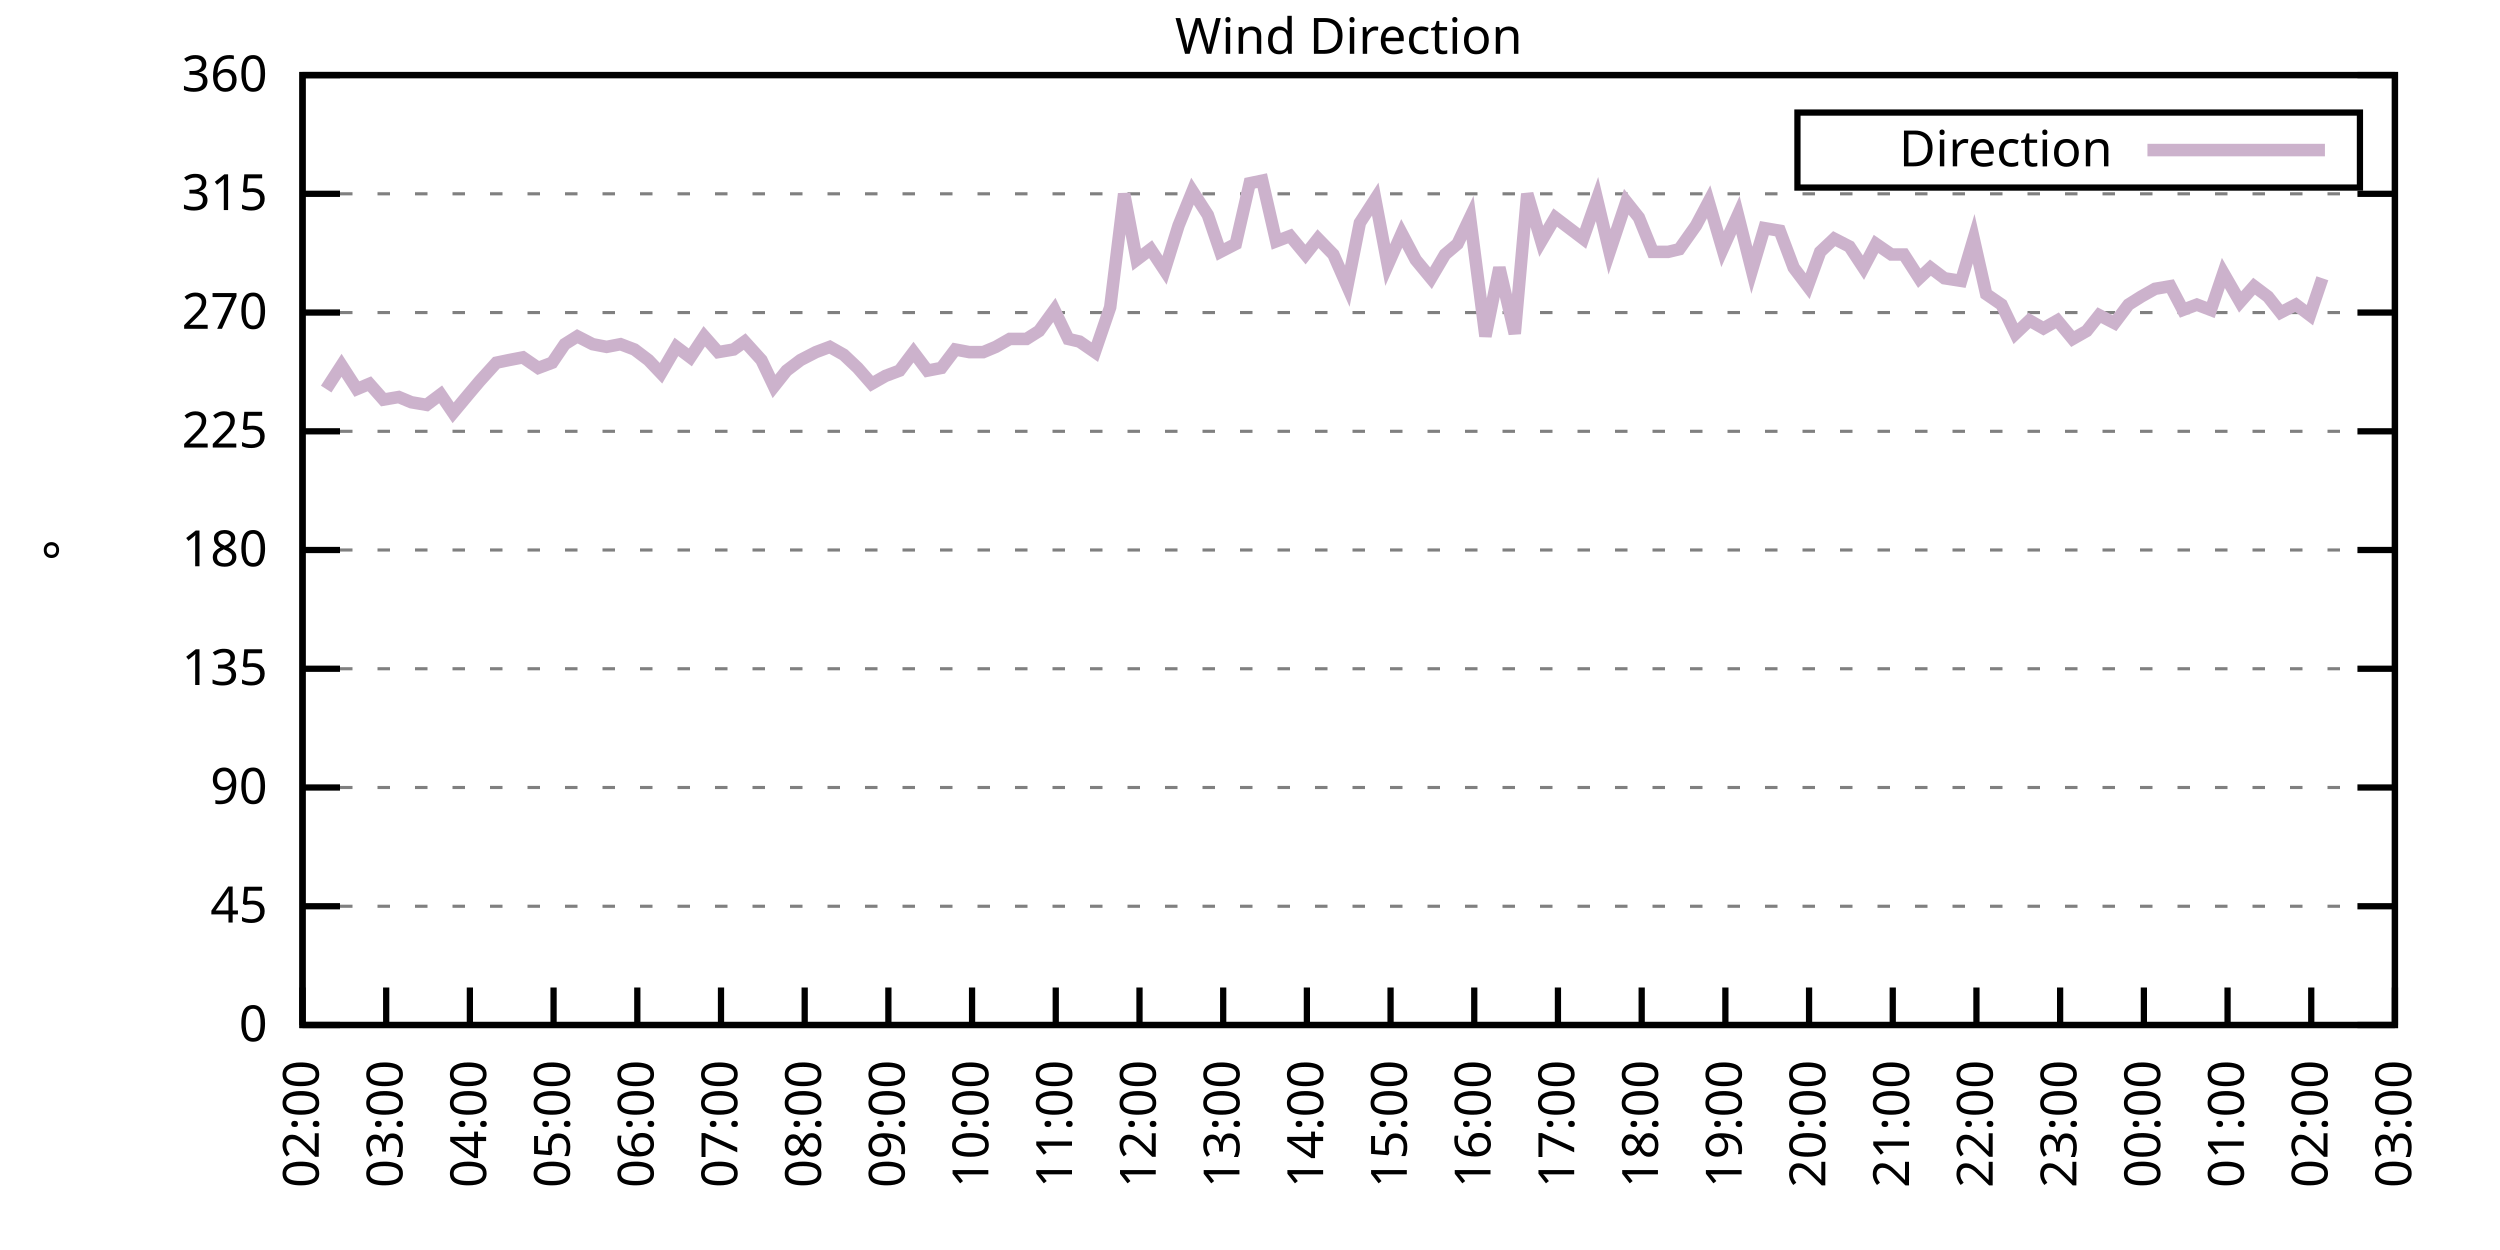
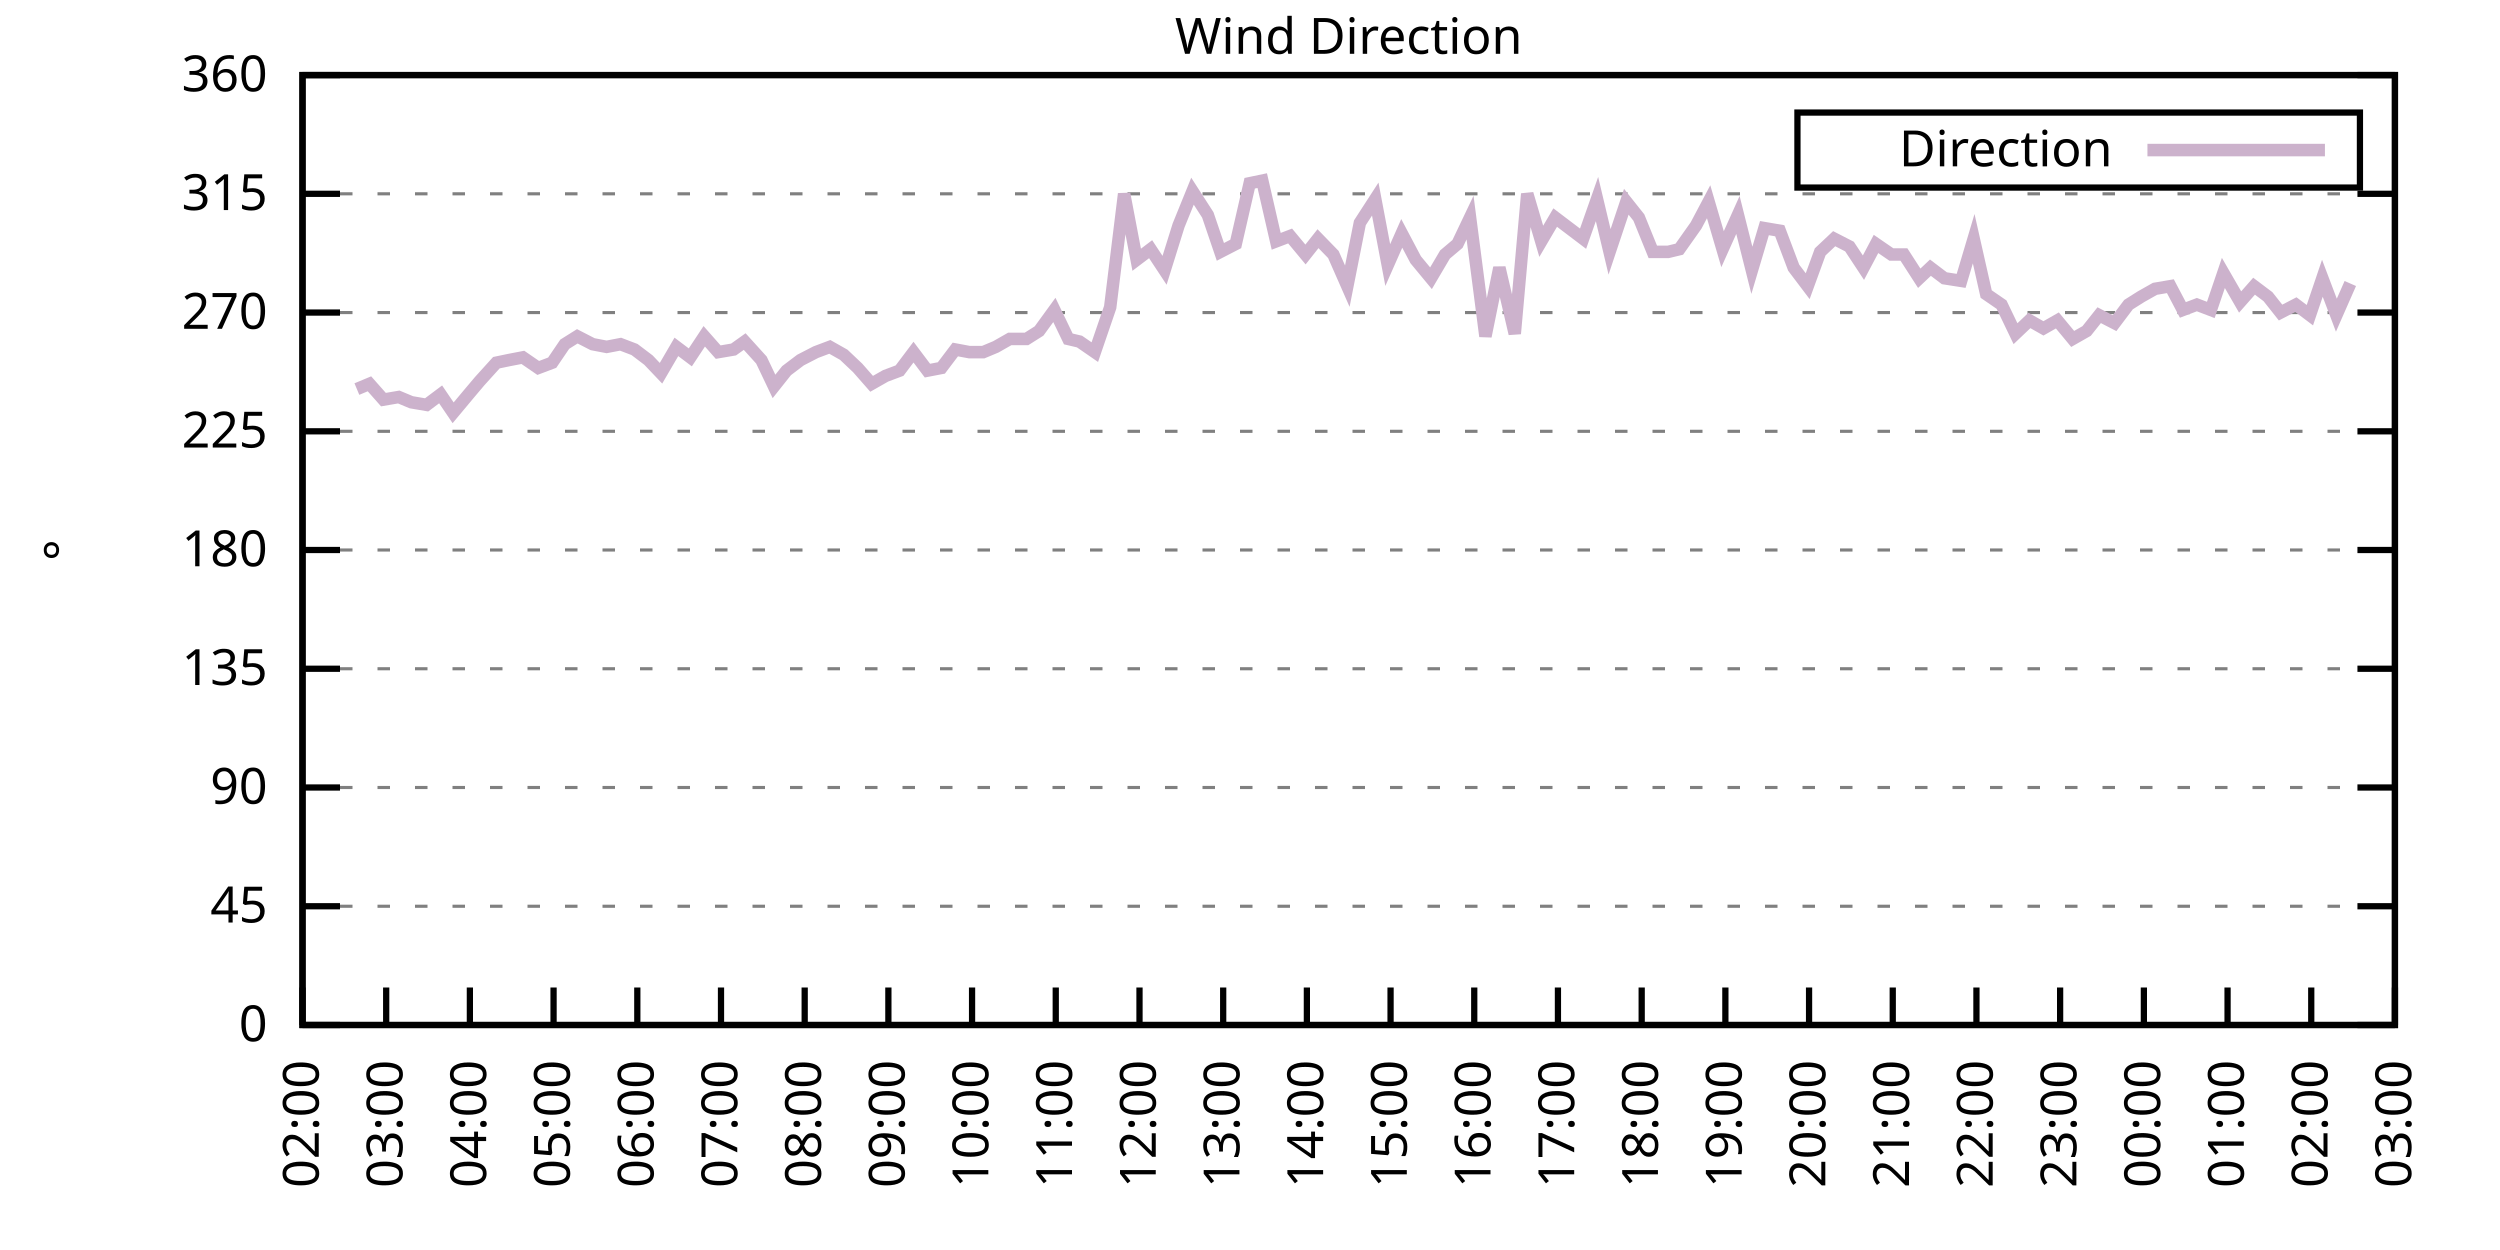
<svg xmlns="http://www.w3.org/2000/svg" xmlns:xlink="http://www.w3.org/1999/xlink" width="400" height="200" viewBox="0 0 400 200">
  <g id="gnuplot_canvas">
    <rect x="0" y="0" width="400" height="200" fill="none" />
    <defs>
      <circle id="gpDot" r="0.5" stroke-width="0.5" stroke="currentColor" />
      <path id="gpPt0" stroke-width="0.333" stroke="currentColor" d="M-1,0 h2 M0,-1 v2" />
      <path id="gpPt1" stroke-width="0.333" stroke="currentColor" d="M-1,-1 L1,1 M1,-1 L-1,1" />
      <path id="gpPt2" stroke-width="0.333" stroke="currentColor" d="M-1,0 L1,0 M0,-1 L0,1 M-1,-1 L1,1 M-1,1 L1,-1" />
      <rect id="gpPt3" stroke-width="0.333" stroke="currentColor" x="-1" y="-1" width="2" height="2" />
      <rect id="gpPt4" stroke-width="0.333" stroke="currentColor" fill="currentColor" x="-1" y="-1" width="2" height="2" />
      <circle id="gpPt5" stroke-width="0.333" stroke="currentColor" cx="0" cy="0" r="1" />
      <use xlink:href="#gpPt5" id="gpPt6" fill="currentColor" stroke="none" />
      <path id="gpPt7" stroke-width="0.333" stroke="currentColor" d="M0,-1.33 L-1.33,0.67 L1.33,0.67 z" />
      <use xlink:href="#gpPt7" id="gpPt8" fill="currentColor" stroke="none" />
      <use xlink:href="#gpPt7" id="gpPt9" stroke="currentColor" transform="rotate(180)" />
      <use xlink:href="#gpPt9" id="gpPt10" fill="currentColor" stroke="none" />
      <use xlink:href="#gpPt3" id="gpPt11" stroke="currentColor" transform="rotate(45)" />
      <use xlink:href="#gpPt11" id="gpPt12" fill="currentColor" stroke="none" />
      <path id="gpPt13" stroke-width="0.333" stroke="currentColor" d="M0,1.330 L1.265,0.411 L0.782,-1.067 L-0.782,-1.076 L-1.265,0.411 z" />
      <use xlink:href="#gpPt13" id="gpPt14" fill="currentColor" stroke="none" />
      <filter id="textbox" filterUnits="objectBoundingBox" x="0" y="0" height="1" width="1">
        <feFlood flood-color="white" flood-opacity="1" result="bgnd" />
        <feComposite in="SourceGraphic" in2="bgnd" operator="atop" />
      </filter>
      <filter id="greybox" filterUnits="objectBoundingBox" x="0" y="0" height="1" width="1">
        <feFlood flood-color="lightgrey" flood-opacity="1" result="grey" />
        <feComposite in="SourceGraphic" in2="grey" operator="atop" />
      </filter>
    </defs>
    <g fill="none" color="white" stroke="currentColor" stroke-width="1.00" stroke-linecap="butt" stroke-linejoin="miter">
</g>
    <g fill="none" color="black" stroke="currentColor" stroke-width="1.00" stroke-linecap="butt" stroke-linejoin="miter">
      <g stroke="none" shape-rendering="crispEdges">
        <polygon fill="rgb(255, 255, 255)" points="48.40,164.00 383.18,164.00 383.18,12.02 48.40,12.02 " />
      </g>
    </g>
    <g fill="none" color="black" stroke="currentColor" stroke-width="1.00" stroke-linecap="butt" stroke-linejoin="miter">
</g>
    <g fill="none" color="black" stroke="black" stroke-width="0.50" stroke-linecap="butt" stroke-linejoin="miter">
</g>
    <g fill="none" color="gray" stroke="currentColor" stroke-width="0.50" stroke-linecap="butt" stroke-linejoin="miter">
      <path stroke="gray" stroke-dasharray="2,4" class="gridline" d="M48.40,164.00 L383.19,164.00  " />
    </g>
    <g fill="none" color="gray" stroke="gray" stroke-width="1.00" stroke-linecap="butt" stroke-linejoin="miter">
</g>
    <g fill="none" color="black" stroke="currentColor" stroke-width="1.00" stroke-linecap="butt" stroke-linejoin="miter">
      <path stroke="black" d="M48.40,164.00 L54.40,164.00 M383.19,164.00 L377.19,164.00  " />
      <g transform="translate(42.80,166.60)" stroke="none" fill="black" font-family="Sans" font-size="8.00" text-anchor="end">
        <text>
          <tspan font-family="Sans"> 0</tspan>
        </text>
      </g>
    </g>
    <g fill="none" color="black" stroke="currentColor" stroke-width="1.00" stroke-linecap="butt" stroke-linejoin="miter">
</g>
    <g fill="none" color="black" stroke="black" stroke-width="0.50" stroke-linecap="butt" stroke-linejoin="miter">
</g>
    <g fill="none" color="gray" stroke="currentColor" stroke-width="0.50" stroke-linecap="butt" stroke-linejoin="miter">
      <path stroke="gray" stroke-dasharray="2,4" class="gridline" d="M48.40,145.00 L383.19,145.00  " />
    </g>
    <g fill="none" color="gray" stroke="gray" stroke-width="1.00" stroke-linecap="butt" stroke-linejoin="miter">
</g>
    <g fill="none" color="black" stroke="currentColor" stroke-width="1.00" stroke-linecap="butt" stroke-linejoin="miter">
      <path stroke="black" d="M48.40,145.00 L54.40,145.00 M383.19,145.00 L377.19,145.00  " />
      <g transform="translate(42.80,147.60)" stroke="none" fill="black" font-family="Sans" font-size="8.00" text-anchor="end">
        <text>
          <tspan font-family="Sans"> 45</tspan>
        </text>
      </g>
    </g>
    <g fill="none" color="black" stroke="currentColor" stroke-width="1.00" stroke-linecap="butt" stroke-linejoin="miter">
</g>
    <g fill="none" color="black" stroke="black" stroke-width="0.50" stroke-linecap="butt" stroke-linejoin="miter">
</g>
    <g fill="none" color="gray" stroke="currentColor" stroke-width="0.50" stroke-linecap="butt" stroke-linejoin="miter">
      <path stroke="gray" stroke-dasharray="2,4" class="gridline" d="M48.40,126.00 L383.19,126.00  " />
    </g>
    <g fill="none" color="gray" stroke="gray" stroke-width="1.00" stroke-linecap="butt" stroke-linejoin="miter">
</g>
    <g fill="none" color="black" stroke="currentColor" stroke-width="1.00" stroke-linecap="butt" stroke-linejoin="miter">
      <path stroke="black" d="M48.40,126.00 L54.40,126.00 M383.19,126.00 L377.19,126.00  " />
      <g transform="translate(42.80,128.60)" stroke="none" fill="black" font-family="Sans" font-size="8.00" text-anchor="end">
        <text>
          <tspan font-family="Sans"> 90</tspan>
        </text>
      </g>
    </g>
    <g fill="none" color="black" stroke="currentColor" stroke-width="1.00" stroke-linecap="butt" stroke-linejoin="miter">
</g>
    <g fill="none" color="black" stroke="black" stroke-width="0.50" stroke-linecap="butt" stroke-linejoin="miter">
</g>
    <g fill="none" color="gray" stroke="currentColor" stroke-width="0.50" stroke-linecap="butt" stroke-linejoin="miter">
      <path stroke="gray" stroke-dasharray="2,4" class="gridline" d="M48.40,107.00 L383.19,107.00  " />
    </g>
    <g fill="none" color="gray" stroke="gray" stroke-width="1.00" stroke-linecap="butt" stroke-linejoin="miter">
</g>
    <g fill="none" color="black" stroke="currentColor" stroke-width="1.00" stroke-linecap="butt" stroke-linejoin="miter">
      <path stroke="black" d="M48.40,107.00 L54.40,107.00 M383.19,107.00 L377.19,107.00  " />
      <g transform="translate(42.80,109.60)" stroke="none" fill="black" font-family="Sans" font-size="8.00" text-anchor="end">
        <text>
          <tspan font-family="Sans"> 135</tspan>
        </text>
      </g>
    </g>
    <g fill="none" color="black" stroke="currentColor" stroke-width="1.00" stroke-linecap="butt" stroke-linejoin="miter">
</g>
    <g fill="none" color="black" stroke="black" stroke-width="0.50" stroke-linecap="butt" stroke-linejoin="miter">
</g>
    <g fill="none" color="gray" stroke="currentColor" stroke-width="0.50" stroke-linecap="butt" stroke-linejoin="miter">
      <path stroke="gray" stroke-dasharray="2,4" class="gridline" d="M48.40,88.00 L383.19,88.00  " />
    </g>
    <g fill="none" color="gray" stroke="gray" stroke-width="1.00" stroke-linecap="butt" stroke-linejoin="miter">
</g>
    <g fill="none" color="black" stroke="currentColor" stroke-width="1.00" stroke-linecap="butt" stroke-linejoin="miter">
      <path stroke="black" d="M48.40,88.00 L54.40,88.00 M383.19,88.00 L377.19,88.00  " />
      <g transform="translate(42.80,90.60)" stroke="none" fill="black" font-family="Sans" font-size="8.00" text-anchor="end">
        <text>
          <tspan font-family="Sans"> 180</tspan>
        </text>
      </g>
    </g>
    <g fill="none" color="black" stroke="currentColor" stroke-width="1.00" stroke-linecap="butt" stroke-linejoin="miter">
</g>
    <g fill="none" color="black" stroke="black" stroke-width="0.50" stroke-linecap="butt" stroke-linejoin="miter">
</g>
    <g fill="none" color="gray" stroke="currentColor" stroke-width="0.50" stroke-linecap="butt" stroke-linejoin="miter">
      <path stroke="gray" stroke-dasharray="2,4" class="gridline" d="M48.40,69.01 L383.19,69.01  " />
    </g>
    <g fill="none" color="gray" stroke="gray" stroke-width="1.00" stroke-linecap="butt" stroke-linejoin="miter">
</g>
    <g fill="none" color="black" stroke="currentColor" stroke-width="1.00" stroke-linecap="butt" stroke-linejoin="miter">
      <path stroke="black" d="M48.40,69.01 L54.40,69.01 M383.19,69.01 L377.19,69.01  " />
      <g transform="translate(42.80,71.61)" stroke="none" fill="black" font-family="Sans" font-size="8.00" text-anchor="end">
        <text>
          <tspan font-family="Sans"> 225</tspan>
        </text>
      </g>
    </g>
    <g fill="none" color="black" stroke="currentColor" stroke-width="1.00" stroke-linecap="butt" stroke-linejoin="miter">
</g>
    <g fill="none" color="black" stroke="black" stroke-width="0.50" stroke-linecap="butt" stroke-linejoin="miter">
</g>
    <g fill="none" color="gray" stroke="currentColor" stroke-width="0.50" stroke-linecap="butt" stroke-linejoin="miter">
      <path stroke="gray" stroke-dasharray="2,4" class="gridline" d="M48.40,50.01 L383.19,50.01  " />
    </g>
    <g fill="none" color="gray" stroke="gray" stroke-width="1.00" stroke-linecap="butt" stroke-linejoin="miter">
</g>
    <g fill="none" color="black" stroke="currentColor" stroke-width="1.00" stroke-linecap="butt" stroke-linejoin="miter">
      <path stroke="black" d="M48.40,50.01 L54.40,50.01 M383.19,50.01 L377.19,50.01  " />
      <g transform="translate(42.80,52.61)" stroke="none" fill="black" font-family="Sans" font-size="8.00" text-anchor="end">
        <text>
          <tspan font-family="Sans"> 270</tspan>
        </text>
      </g>
    </g>
    <g fill="none" color="black" stroke="currentColor" stroke-width="1.00" stroke-linecap="butt" stroke-linejoin="miter">
</g>
    <g fill="none" color="black" stroke="black" stroke-width="0.50" stroke-linecap="butt" stroke-linejoin="miter">
</g>
    <g fill="none" color="gray" stroke="currentColor" stroke-width="0.50" stroke-linecap="butt" stroke-linejoin="miter">
      <path stroke="gray" stroke-dasharray="2,4" class="gridline" d="M48.40,31.01 L383.19,31.01  " />
    </g>
    <g fill="none" color="gray" stroke="gray" stroke-width="1.00" stroke-linecap="butt" stroke-linejoin="miter">
</g>
    <g fill="none" color="black" stroke="currentColor" stroke-width="1.00" stroke-linecap="butt" stroke-linejoin="miter">
      <path stroke="black" d="M48.40,31.01 L54.40,31.01 M383.19,31.01 L377.19,31.01  " />
      <g transform="translate(42.80,33.61)" stroke="none" fill="black" font-family="Sans" font-size="8.00" text-anchor="end">
        <text>
          <tspan font-family="Sans"> 315</tspan>
        </text>
      </g>
    </g>
    <g fill="none" color="black" stroke="currentColor" stroke-width="1.00" stroke-linecap="butt" stroke-linejoin="miter">
</g>
    <g fill="none" color="black" stroke="black" stroke-width="0.50" stroke-linecap="butt" stroke-linejoin="miter">
</g>
    <g fill="none" color="gray" stroke="currentColor" stroke-width="0.50" stroke-linecap="butt" stroke-linejoin="miter">
      <path stroke="gray" stroke-dasharray="2,4" class="gridline" d="M48.40,12.01 L383.19,12.01  " />
    </g>
    <g fill="none" color="gray" stroke="gray" stroke-width="1.00" stroke-linecap="butt" stroke-linejoin="miter">
</g>
    <g fill="none" color="black" stroke="currentColor" stroke-width="1.00" stroke-linecap="butt" stroke-linejoin="miter">
      <path stroke="black" d="M48.40,12.01 L54.40,12.01 M383.19,12.01 L377.19,12.01  " />
      <g transform="translate(42.80,14.61)" stroke="none" fill="black" font-family="Sans" font-size="8.00" text-anchor="end">
        <text>
          <tspan font-family="Sans"> 360</tspan>
        </text>
      </g>
    </g>
    <g fill="none" color="black" stroke="currentColor" stroke-width="1.00" stroke-linecap="butt" stroke-linejoin="miter">
      <path stroke="black" d="M48.40,164.00 L48.40,158.00  " />
      <g transform="translate(51.00,169.60) rotate(270.00)" stroke="none" fill="black" font-family="Sans" font-size="8.00" text-anchor="end">
        <text>
          <tspan font-family="Sans">02:00</tspan>
        </text>
      </g>
    </g>
    <g fill="none" color="black" stroke="currentColor" stroke-width="1.00" stroke-linecap="butt" stroke-linejoin="miter">
      <path stroke="black" d="M61.79,164.00 L61.79,158.00  " />
      <g transform="translate(64.39,169.60) rotate(270.00)" stroke="none" fill="black" font-family="Sans" font-size="8.00" text-anchor="end">
        <text>
          <tspan font-family="Sans">03:00</tspan>
        </text>
      </g>
    </g>
    <g fill="none" color="black" stroke="currentColor" stroke-width="1.00" stroke-linecap="butt" stroke-linejoin="miter">
      <path stroke="black" d="M75.18,164.00 L75.18,158.00  " />
      <g transform="translate(77.78,169.60) rotate(270.00)" stroke="none" fill="black" font-family="Sans" font-size="8.00" text-anchor="end">
        <text>
          <tspan font-family="Sans">04:00</tspan>
        </text>
      </g>
    </g>
    <g fill="none" color="black" stroke="currentColor" stroke-width="1.00" stroke-linecap="butt" stroke-linejoin="miter">
      <path stroke="black" d="M88.57,164.00 L88.57,158.00  " />
      <g transform="translate(91.17,169.60) rotate(270.00)" stroke="none" fill="black" font-family="Sans" font-size="8.00" text-anchor="end">
        <text>
          <tspan font-family="Sans">05:00</tspan>
        </text>
      </g>
    </g>
    <g fill="none" color="black" stroke="currentColor" stroke-width="1.00" stroke-linecap="butt" stroke-linejoin="miter">
      <path stroke="black" d="M101.97,164.00 L101.97,158.00  " />
      <g transform="translate(104.57,169.60) rotate(270.00)" stroke="none" fill="black" font-family="Sans" font-size="8.00" text-anchor="end">
        <text>
          <tspan font-family="Sans">06:00</tspan>
        </text>
      </g>
    </g>
    <g fill="none" color="black" stroke="currentColor" stroke-width="1.00" stroke-linecap="butt" stroke-linejoin="miter">
      <path stroke="black" d="M115.36,164.00 L115.36,158.00  " />
      <g transform="translate(117.96,169.60) rotate(270.00)" stroke="none" fill="black" font-family="Sans" font-size="8.00" text-anchor="end">
        <text>
          <tspan font-family="Sans">07:00</tspan>
        </text>
      </g>
    </g>
    <g fill="none" color="black" stroke="currentColor" stroke-width="1.00" stroke-linecap="butt" stroke-linejoin="miter">
      <path stroke="black" d="M128.75,164.00 L128.75,158.00  " />
      <g transform="translate(131.35,169.60) rotate(270.00)" stroke="none" fill="black" font-family="Sans" font-size="8.00" text-anchor="end">
        <text>
          <tspan font-family="Sans">08:00</tspan>
        </text>
      </g>
    </g>
    <g fill="none" color="black" stroke="currentColor" stroke-width="1.00" stroke-linecap="butt" stroke-linejoin="miter">
      <path stroke="black" d="M142.14,164.00 L142.14,158.00  " />
      <g transform="translate(144.74,169.60) rotate(270.00)" stroke="none" fill="black" font-family="Sans" font-size="8.00" text-anchor="end">
        <text>
          <tspan font-family="Sans">09:00</tspan>
        </text>
      </g>
    </g>
    <g fill="none" color="black" stroke="currentColor" stroke-width="1.00" stroke-linecap="butt" stroke-linejoin="miter">
      <path stroke="black" d="M155.53,164.00 L155.53,158.00  " />
      <g transform="translate(158.13,169.60) rotate(270.00)" stroke="none" fill="black" font-family="Sans" font-size="8.00" text-anchor="end">
        <text>
          <tspan font-family="Sans">10:00</tspan>
        </text>
      </g>
    </g>
    <g fill="none" color="black" stroke="currentColor" stroke-width="1.00" stroke-linecap="butt" stroke-linejoin="miter">
      <path stroke="black" d="M168.92,164.00 L168.92,158.00  " />
      <g transform="translate(171.52,169.60) rotate(270.00)" stroke="none" fill="black" font-family="Sans" font-size="8.00" text-anchor="end">
        <text>
          <tspan font-family="Sans">11:00</tspan>
        </text>
      </g>
    </g>
    <g fill="none" color="black" stroke="currentColor" stroke-width="1.00" stroke-linecap="butt" stroke-linejoin="miter">
      <path stroke="black" d="M182.32,164.00 L182.32,158.00  " />
      <g transform="translate(184.92,169.60) rotate(270.00)" stroke="none" fill="black" font-family="Sans" font-size="8.00" text-anchor="end">
        <text>
          <tspan font-family="Sans">12:00</tspan>
        </text>
      </g>
    </g>
    <g fill="none" color="black" stroke="currentColor" stroke-width="1.00" stroke-linecap="butt" stroke-linejoin="miter">
      <path stroke="black" d="M195.71,164.00 L195.71,158.00  " />
      <g transform="translate(198.31,169.60) rotate(270.00)" stroke="none" fill="black" font-family="Sans" font-size="8.00" text-anchor="end">
        <text>
          <tspan font-family="Sans">13:00</tspan>
        </text>
      </g>
    </g>
    <g fill="none" color="black" stroke="currentColor" stroke-width="1.00" stroke-linecap="butt" stroke-linejoin="miter">
      <path stroke="black" d="M209.10,164.00 L209.10,158.00  " />
      <g transform="translate(211.70,169.60) rotate(270.00)" stroke="none" fill="black" font-family="Sans" font-size="8.00" text-anchor="end">
        <text>
          <tspan font-family="Sans">14:00</tspan>
        </text>
      </g>
    </g>
    <g fill="none" color="black" stroke="currentColor" stroke-width="1.00" stroke-linecap="butt" stroke-linejoin="miter">
      <path stroke="black" d="M222.49,164.00 L222.49,158.00  " />
      <g transform="translate(225.09,169.60) rotate(270.00)" stroke="none" fill="black" font-family="Sans" font-size="8.00" text-anchor="end">
        <text>
          <tspan font-family="Sans">15:00</tspan>
        </text>
      </g>
    </g>
    <g fill="none" color="black" stroke="currentColor" stroke-width="1.00" stroke-linecap="butt" stroke-linejoin="miter">
      <path stroke="black" d="M235.88,164.00 L235.88,158.00  " />
      <g transform="translate(238.48,169.60) rotate(270.00)" stroke="none" fill="black" font-family="Sans" font-size="8.00" text-anchor="end">
        <text>
          <tspan font-family="Sans">16:00</tspan>
        </text>
      </g>
    </g>
    <g fill="none" color="black" stroke="currentColor" stroke-width="1.00" stroke-linecap="butt" stroke-linejoin="miter">
      <path stroke="black" d="M249.27,164.00 L249.27,158.00  " />
      <g transform="translate(251.87,169.60) rotate(270.00)" stroke="none" fill="black" font-family="Sans" font-size="8.00" text-anchor="end">
        <text>
          <tspan font-family="Sans">17:00</tspan>
        </text>
      </g>
    </g>
    <g fill="none" color="black" stroke="currentColor" stroke-width="1.00" stroke-linecap="butt" stroke-linejoin="miter">
      <path stroke="black" d="M262.67,164.00 L262.67,158.00  " />
      <g transform="translate(265.27,169.60) rotate(270.00)" stroke="none" fill="black" font-family="Sans" font-size="8.00" text-anchor="end">
        <text>
          <tspan font-family="Sans">18:00</tspan>
        </text>
      </g>
    </g>
    <g fill="none" color="black" stroke="currentColor" stroke-width="1.00" stroke-linecap="butt" stroke-linejoin="miter">
      <path stroke="black" d="M276.06,164.00 L276.06,158.00  " />
      <g transform="translate(278.66,169.60) rotate(270.00)" stroke="none" fill="black" font-family="Sans" font-size="8.00" text-anchor="end">
        <text>
          <tspan font-family="Sans">19:00</tspan>
        </text>
      </g>
    </g>
    <g fill="none" color="black" stroke="currentColor" stroke-width="1.00" stroke-linecap="butt" stroke-linejoin="miter">
      <path stroke="black" d="M289.45,164.00 L289.45,158.00  " />
      <g transform="translate(292.05,169.60) rotate(270.00)" stroke="none" fill="black" font-family="Sans" font-size="8.00" text-anchor="end">
        <text>
          <tspan font-family="Sans">20:00</tspan>
        </text>
      </g>
    </g>
    <g fill="none" color="black" stroke="currentColor" stroke-width="1.00" stroke-linecap="butt" stroke-linejoin="miter">
      <path stroke="black" d="M302.84,164.00 L302.84,158.00  " />
      <g transform="translate(305.44,169.60) rotate(270.00)" stroke="none" fill="black" font-family="Sans" font-size="8.00" text-anchor="end">
        <text>
          <tspan font-family="Sans">21:00</tspan>
        </text>
      </g>
    </g>
    <g fill="none" color="black" stroke="currentColor" stroke-width="1.00" stroke-linecap="butt" stroke-linejoin="miter">
      <path stroke="black" d="M316.23,164.00 L316.23,158.00  " />
      <g transform="translate(318.83,169.60) rotate(270.00)" stroke="none" fill="black" font-family="Sans" font-size="8.00" text-anchor="end">
        <text>
          <tspan font-family="Sans">22:00</tspan>
        </text>
      </g>
    </g>
    <g fill="none" color="black" stroke="currentColor" stroke-width="1.00" stroke-linecap="butt" stroke-linejoin="miter">
      <path stroke="black" d="M329.62,164.00 L329.62,158.00  " />
      <g transform="translate(332.22,169.60) rotate(270.00)" stroke="none" fill="black" font-family="Sans" font-size="8.00" text-anchor="end">
        <text>
          <tspan font-family="Sans">23:00</tspan>
        </text>
      </g>
    </g>
    <g fill="none" color="black" stroke="currentColor" stroke-width="1.00" stroke-linecap="butt" stroke-linejoin="miter">
      <path stroke="black" d="M343.02,164.00 L343.02,158.00  " />
      <g transform="translate(345.62,169.60) rotate(270.00)" stroke="none" fill="black" font-family="Sans" font-size="8.00" text-anchor="end">
        <text>
          <tspan font-family="Sans">00:00</tspan>
        </text>
      </g>
    </g>
    <g fill="none" color="black" stroke="currentColor" stroke-width="1.00" stroke-linecap="butt" stroke-linejoin="miter">
      <path stroke="black" d="M356.41,164.00 L356.41,158.00  " />
      <g transform="translate(359.01,169.60) rotate(270.00)" stroke="none" fill="black" font-family="Sans" font-size="8.00" text-anchor="end">
        <text>
          <tspan font-family="Sans">01:00</tspan>
        </text>
      </g>
    </g>
    <g fill="none" color="black" stroke="currentColor" stroke-width="1.00" stroke-linecap="butt" stroke-linejoin="miter">
      <path stroke="black" d="M369.80,164.00 L369.80,158.00  " />
      <g transform="translate(372.40,169.60) rotate(270.00)" stroke="none" fill="black" font-family="Sans" font-size="8.00" text-anchor="end">
        <text>
          <tspan font-family="Sans">02:00</tspan>
        </text>
      </g>
    </g>
    <g fill="none" color="black" stroke="currentColor" stroke-width="1.00" stroke-linecap="butt" stroke-linejoin="miter">
      <path stroke="black" d="M383.19,164.00 L383.19,158.00  " />
      <g transform="translate(385.79,169.60) rotate(270.00)" stroke="none" fill="black" font-family="Sans" font-size="8.00" text-anchor="end">
        <text>
          <tspan font-family="Sans">03:00</tspan>
        </text>
      </g>
    </g>
    <g fill="none" color="black" stroke="currentColor" stroke-width="1.00" stroke-linecap="butt" stroke-linejoin="miter">
</g>
    <g fill="none" color="black" stroke="currentColor" stroke-width="1.00" stroke-linecap="butt" stroke-linejoin="miter">
      <path stroke="black" d="M48.40,12.01 L48.40,164.00 L383.19,164.00 L383.19,12.01 L48.40,12.01 Z  " />
    </g>
    <g fill="none" color="black" stroke="currentColor" stroke-width="1.00" stroke-linecap="butt" stroke-linejoin="miter">
</g>
    <g fill="none" color="black" stroke="currentColor" stroke-width="1.00" stroke-linecap="butt" stroke-linejoin="miter">
      <path stroke="black" d="M287.59,30.01 L287.59,18.01 L377.59,18.01 L377.59,30.01 L287.59,30.01 Z  " />
    </g>
    <g id="Wind_direction_plot_1">
      <g fill="none" color="white" stroke="black" stroke-width="2.00" stroke-linecap="butt" stroke-linejoin="miter">
</g>
      <g fill="none" color="black" stroke="currentColor" stroke-width="2.00" stroke-linecap="butt" stroke-linejoin="miter">
        <g transform="translate(337.99,26.61)" stroke="none" fill="black" font-family="Sans" font-size="8.00" text-anchor="end">
          <text>
            <tspan font-family="Sans">Direction</tspan>
          </text>
        </g>
      </g>
      <g fill="none" color="black" stroke="currentColor" stroke-width="2.00" stroke-linecap="butt" stroke-linejoin="miter">
-         <path stroke="rgb(204, 178, 204)" d="M343.59,24.01 L371.99,24.01 M52.19,62.25 L54.65,58.45 L57.10,62.25 L59.11,61.41 L61.35,63.94 L63.80,63.52   L65.81,64.36 L68.26,64.78 L70.50,63.10 L72.50,66.05 L74.96,63.10 L76.75,60.98 L79.42,58.03 L81.43,57.61   L83.66,57.18 L86.12,58.87 L88.35,58.03 L90.36,55.07 L92.37,53.81 L94.82,55.07 L97.06,55.50 L99.29,55.07   L101.52,55.92 L103.75,57.61 L105.76,59.72 L108.22,55.50 L110.45,57.18 L112.68,53.81 L114.91,56.34 L117.37,55.92   L119.15,54.65 L121.83,57.61 L123.84,61.83 L125.85,59.30 L128.08,57.61 L130.54,56.34 L132.77,55.50 L135.00,56.76   L137.23,58.87 L139.46,61.41 L141.69,60.14 L143.93,59.30 L146.16,56.34 L148.39,59.30 L150.62,58.87 L152.85,55.92   L155.09,56.34 L157.32,56.34 L159.33,55.50 L161.56,54.23 L164.24,54.23 L166.25,52.96 L168.70,49.59 L170.93,54.23   L172.72,54.65 L175.17,56.34 L177.63,49.16 L179.86,31.01 L181.87,41.56 L184.10,39.87 L186.33,43.25 L188.57,36.08   L190.80,30.59 L193.25,34.39 L195.26,40.30 L197.72,39.03 L199.95,29.32 L201.96,28.90 L204.19,38.61 L206.42,37.76   L208.88,40.72 L210.88,38.19 L213.34,40.72 L215.57,45.79 L217.58,35.65 L220.04,31.85 L222.04,42.41 L224.28,37.34   L226.51,41.56 L228.96,44.52 L231.20,40.72 L233.20,39.03 L235.21,34.81 L237.67,53.81 L239.90,42.83 L242.36,53.39   L244.36,31.01 L246.60,38.61 L248.83,34.81 L251.06,36.50 L253.29,38.19 L255.52,31.85 L257.53,40.30 L260.21,32.28   L262.22,34.81 L264.45,40.30 L266.91,40.30 L268.69,39.87 L271.37,36.08 L273.38,32.28 L275.61,39.87 L278.07,34.39   L280.30,43.25 L282.31,36.50 L284.76,36.92 L286.99,42.83 L289.23,45.79 L291.23,40.30 L293.47,38.19 L295.92,39.45   L298.15,42.83 L300.16,39.03 L302.62,40.72 L304.63,40.72 L307.08,44.52 L308.87,42.83 L311.10,44.52 L313.78,44.94   L315.79,38.19 L317.79,47.05 L320.25,48.74 L322.48,53.39 L324.71,51.27 L326.95,52.54 L329.18,51.27 L331.63,54.23   L333.86,52.96 L335.87,50.43 L338.33,51.70 L340.56,48.74 L342.57,47.47 L344.80,46.21 L347.26,45.79 L349.26,49.59   L351.50,48.74 L353.73,49.59 L355.74,43.67 L358.42,48.32 L360.65,45.79 L362.88,47.47 L364.89,50.01 L367.34,48.74   L369.58,50.43 L371.58,44.52  " />
+         <path stroke="rgb(204, 178, 204)" d="M343.59,24.01 L371.99,24.01 M57.10,62.25 L59.11,61.41 L61.35,63.94 L63.80,63.52 L65.81,64.36 L68.26,64.78   L70.50,63.10 L72.50,66.05 L74.96,63.10 L76.75,60.98 L79.42,58.03 L81.43,57.61 L83.66,57.18 L86.12,58.87   L88.35,58.03 L90.36,55.07 L92.37,53.81 L94.82,55.07 L97.06,55.50 L99.29,55.07 L101.52,55.92 L103.75,57.61   L105.76,59.72 L108.22,55.50 L110.45,57.18 L112.68,53.81 L114.91,56.34 L117.37,55.92 L119.15,54.65 L121.83,57.61   L123.84,61.83 L125.85,59.30 L128.08,57.61 L130.54,56.34 L132.77,55.50 L135.00,56.76 L137.23,58.87 L139.46,61.41   L141.69,60.14 L143.93,59.30 L146.16,56.34 L148.39,59.30 L150.62,58.87 L152.85,55.92 L155.09,56.34 L157.32,56.34   L159.33,55.50 L161.56,54.23 L164.24,54.23 L166.25,52.96 L168.70,49.59 L170.93,54.23 L172.72,54.65 L175.17,56.34   L177.63,49.16 L179.86,31.01 L181.87,41.56 L184.10,39.87 L186.33,43.25 L188.57,36.08 L190.80,30.59 L193.25,34.39   L195.26,40.30 L197.72,39.03 L199.95,29.32 L201.96,28.90 L204.19,38.61 L206.42,37.76 L208.88,40.72 L210.88,38.19   L213.34,40.72 L215.57,45.79 L217.58,35.65 L220.04,31.85 L222.04,42.41 L224.28,37.34 L226.51,41.56 L228.96,44.52   L231.20,40.72 L233.20,39.03 L235.21,34.81 L237.67,53.81 L239.90,42.83 L242.36,53.39 L244.36,31.01 L246.60,38.61   L248.83,34.81 L251.06,36.50 L253.29,38.19 L255.52,31.85 L257.53,40.30 L260.21,32.28 L262.22,34.81 L264.45,40.30   L266.91,40.30 L268.69,39.87 L271.37,36.08 L273.38,32.28 L275.61,39.87 L278.07,34.39 L280.30,43.25 L282.31,36.50   L284.76,36.92 L286.99,42.83 L289.23,45.79 L291.23,40.30 L293.47,38.19 L295.92,39.45 L298.15,42.83 L300.16,39.03   L302.62,40.72 L304.63,40.72 L307.08,44.52 L308.87,42.83 L311.10,44.52 L313.78,44.94 L315.79,38.19 L317.79,47.05   L320.25,48.74 L322.48,53.39 L324.71,51.27 L326.95,52.54 L329.18,51.27 L331.63,54.23 L333.86,52.96 L335.87,50.43   L338.33,51.70 L340.56,48.74 L342.57,47.47 L344.80,46.21 L347.26,45.79 L349.26,49.59 L351.50,48.74 L353.73,49.59   L355.74,43.67 L358.42,48.32 L360.65,45.79 L362.88,47.47 L364.89,50.01 L367.34,48.74 L369.58,50.43 L371.58,44.52   L373.82,50.43 L376.05,45.36  " />
      </g>
    </g>
    <g fill="none" color="black" stroke="currentColor" stroke-width="2.00" stroke-linecap="butt" stroke-linejoin="miter">
</g>
    <g fill="none" color="black" stroke="black" stroke-width="1.00" stroke-linecap="butt" stroke-linejoin="miter">
</g>
    <g fill="none" color="black" stroke="currentColor" stroke-width="1.00" stroke-linecap="butt" stroke-linejoin="miter">
      <path stroke="black" d="M48.40,12.01 L48.40,164.00 L383.19,164.00 L383.19,12.01 L48.40,12.01 Z  " />
      <g transform="translate(12.80,88.01) rotate(270.00)" stroke="none" fill="black" font-family="Sans" font-size="8.00" text-anchor="middle">
        <text>
          <tspan font-family="Sans">°</tspan>
        </text>
      </g>
    </g>
    <g fill="none" color="black" stroke="currentColor" stroke-width="1.00" stroke-linecap="butt" stroke-linejoin="miter">
</g>
    <g fill="none" color="black" stroke="currentColor" stroke-width="1.00" stroke-linecap="butt" stroke-linejoin="miter">
      <g transform="translate(215.79,8.61)" stroke="none" fill="black" font-family="Sans" font-size="8.00" text-anchor="middle">
        <text>
          <tspan font-family="Sans">Wind Direction</tspan>
        </text>
      </g>
    </g>
    <g fill="none" color="black" stroke="currentColor" stroke-width="1.00" stroke-linecap="butt" stroke-linejoin="miter">
</g>
  </g>
</svg>
